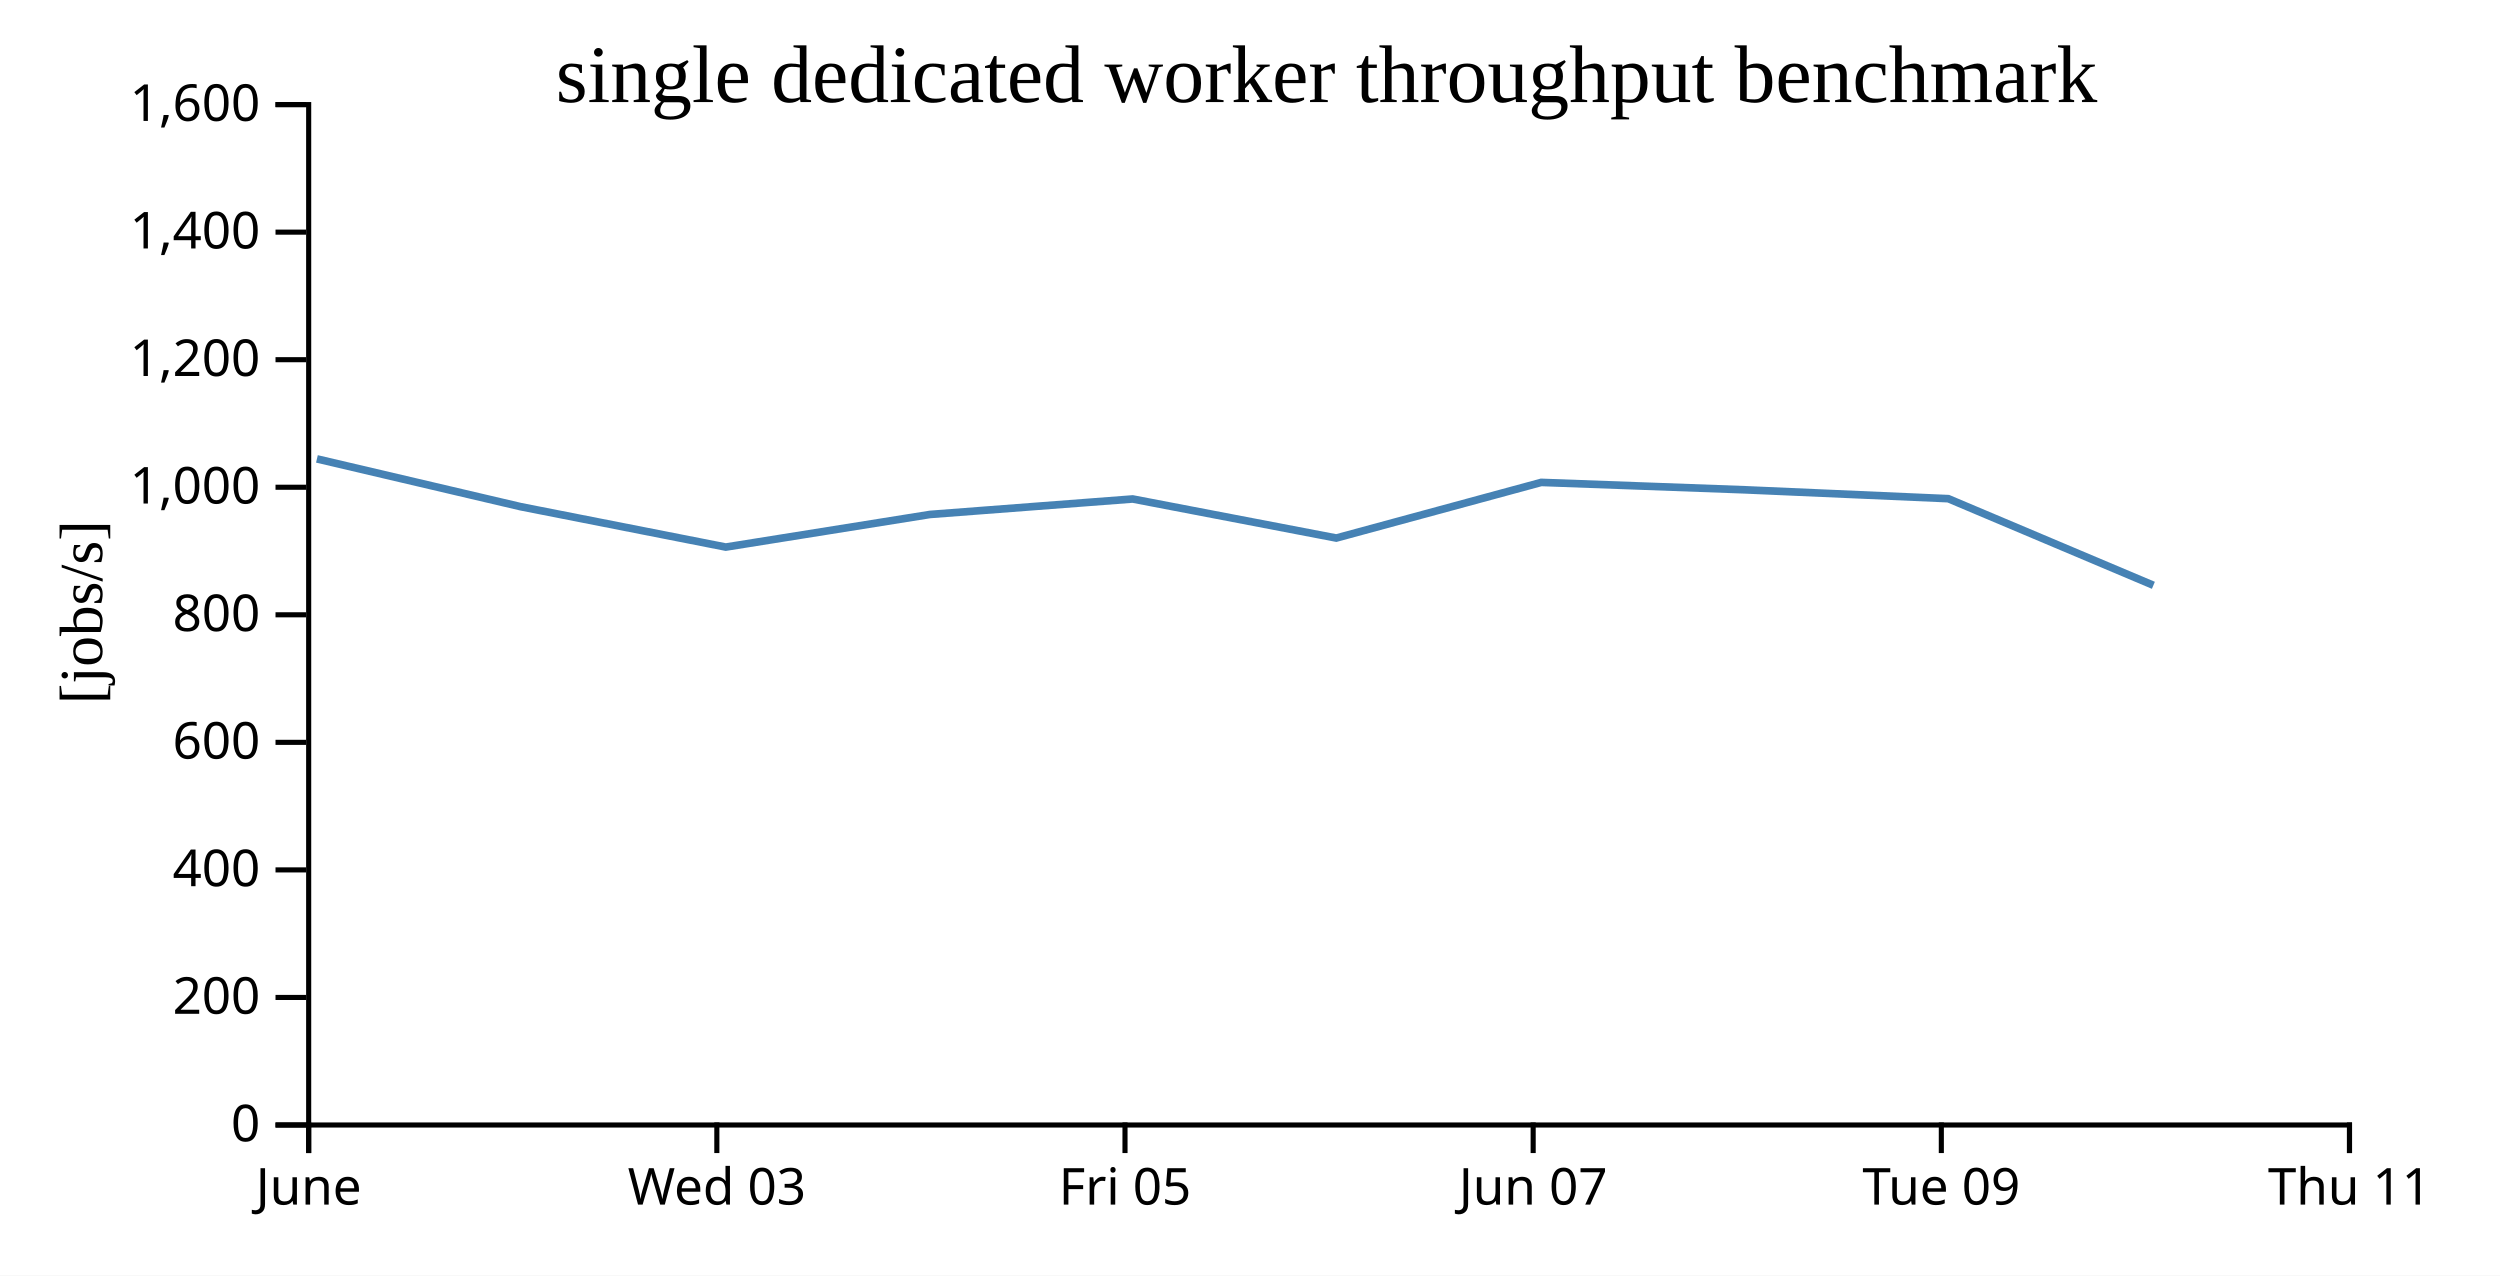
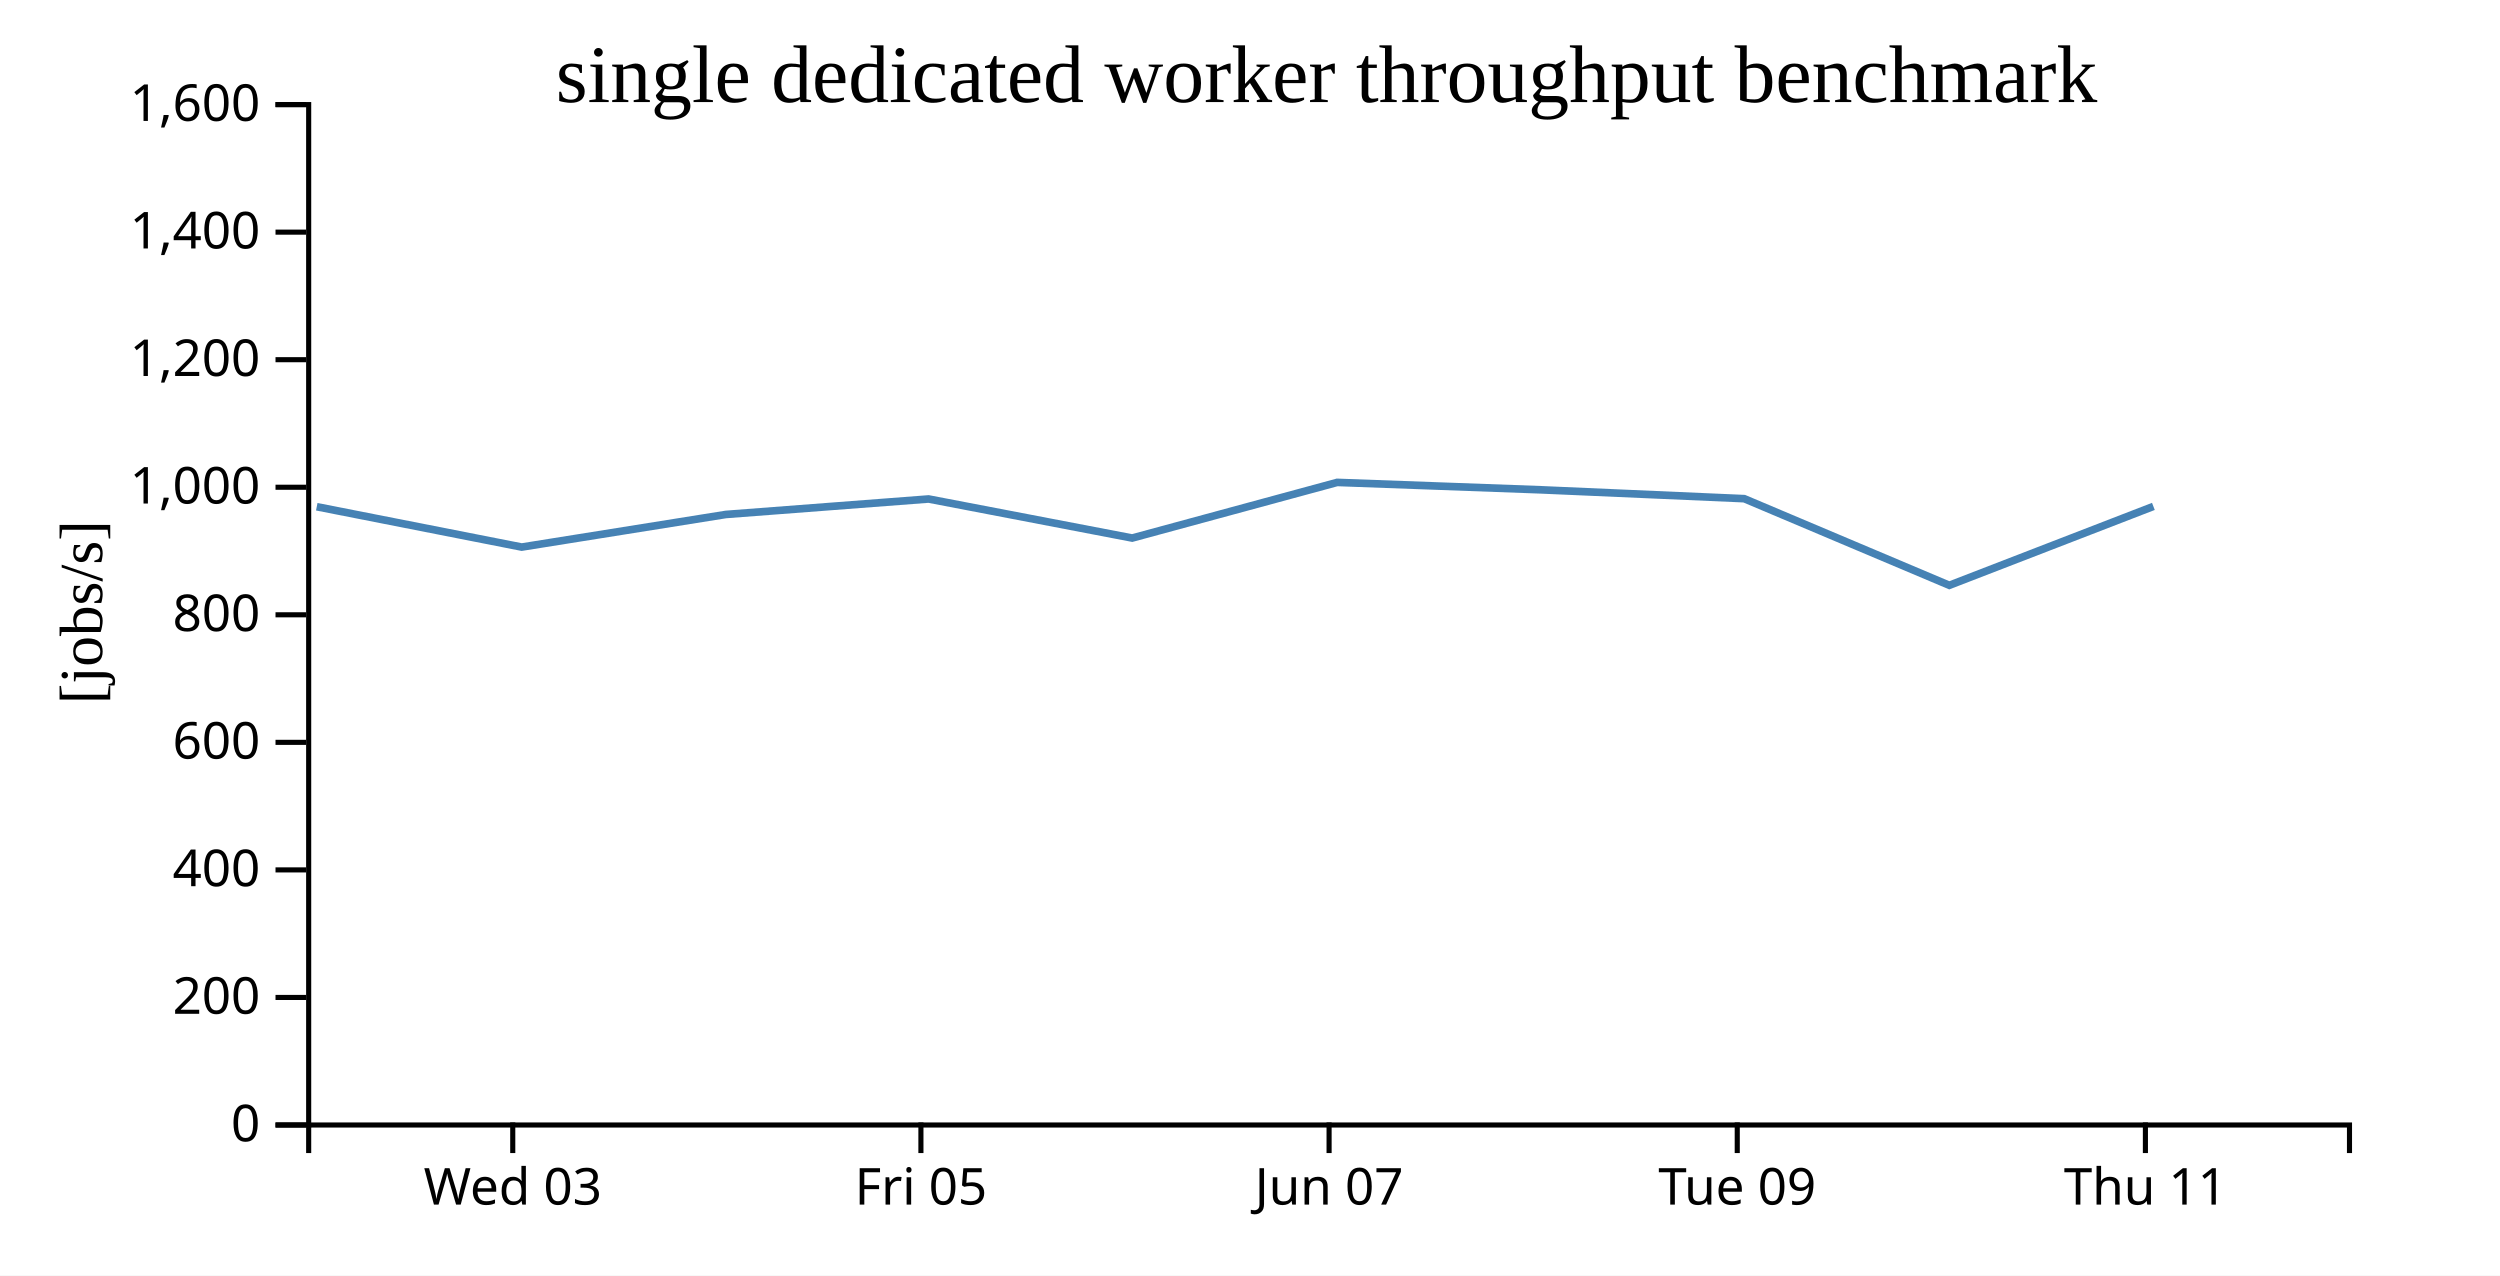
<svg xmlns="http://www.w3.org/2000/svg" width="490" height="250">
  <rect width="100%" height="100%" fill="white" />
  <g transform="translate(60,20)">
    <g transform="translate(0,200)" fill="none" font-size="10" font-family="sans-serif" text-anchor="middle">
      <path class="domain" stroke="currentColor" d="M0.5,6V0.5H400.5V6" />
-       <g class="tick" opacity="1" transform="translate(0.5,0)">
-         <line stroke="currentColor" y2="6" />
-         <text fill="currentColor" y="9" dy="0.71em">June</text>
-       </g>
-       <g class="tick" opacity="1" transform="translate(80.5,0)">
+       <g class="tick" opacity="1" transform="translate(40.5,0)">
        <line stroke="currentColor" y2="6" />
        <text fill="currentColor" y="9" dy="0.71em">Wed 03</text>
      </g>
-       <g class="tick" opacity="1" transform="translate(160.5,0)">
+       <g class="tick" opacity="1" transform="translate(120.5,0)">
        <line stroke="currentColor" y2="6" />
        <text fill="currentColor" y="9" dy="0.71em">Fri 05</text>
      </g>
-       <g class="tick" opacity="1" transform="translate(240.5,0)">
+       <g class="tick" opacity="1" transform="translate(200.5,0)">
        <line stroke="currentColor" y2="6" />
        <text fill="currentColor" y="9" dy="0.71em">Jun 07</text>
      </g>
-       <g class="tick" opacity="1" transform="translate(320.5,0)">
+       <g class="tick" opacity="1" transform="translate(280.5,0)">
        <line stroke="currentColor" y2="6" />
        <text fill="currentColor" y="9" dy="0.71em">Tue 09</text>
      </g>
-       <g class="tick" opacity="1" transform="translate(400.5,0)">
+       <g class="tick" opacity="1" transform="translate(360.5,0)">
        <line stroke="currentColor" y2="6" />
        <text fill="currentColor" y="9" dy="0.71em">Thu 11</text>
      </g>
    </g>
    <g fill="none" font-size="10" font-family="sans-serif" text-anchor="end">
      <path class="domain" stroke="currentColor" d="M-6,200.5H0.5V0.5H-6" />
      <g class="tick" opacity="1" transform="translate(0,200.5)">
        <line stroke="currentColor" x2="-6" />
        <text fill="currentColor" x="-9" dy="0.32em">0</text>
      </g>
      <g class="tick" opacity="1" transform="translate(0,175.5)">
        <line stroke="currentColor" x2="-6" />
        <text fill="currentColor" x="-9" dy="0.32em">200</text>
      </g>
      <g class="tick" opacity="1" transform="translate(0,150.5)">
        <line stroke="currentColor" x2="-6" />
        <text fill="currentColor" x="-9" dy="0.32em">400</text>
      </g>
      <g class="tick" opacity="1" transform="translate(0,125.5)">
        <line stroke="currentColor" x2="-6" />
        <text fill="currentColor" x="-9" dy="0.32em">600</text>
      </g>
      <g class="tick" opacity="1" transform="translate(0,100.5)">
        <line stroke="currentColor" x2="-6" />
        <text fill="currentColor" x="-9" dy="0.32em">800</text>
      </g>
      <g class="tick" opacity="1" transform="translate(0,75.5)">
        <line stroke="currentColor" x2="-6" />
        <text fill="currentColor" x="-9" dy="0.32em">1,000</text>
      </g>
      <g class="tick" opacity="1" transform="translate(0,50.5)">
        <line stroke="currentColor" x2="-6" />
        <text fill="currentColor" x="-9" dy="0.32em">1,200</text>
      </g>
      <g class="tick" opacity="1" transform="translate(0,25.5)">
        <line stroke="currentColor" x2="-6" />
        <text fill="currentColor" x="-9" dy="0.32em">1,400</text>
      </g>
      <g class="tick" opacity="1" transform="translate(0,0.5)">
        <line stroke="currentColor" x2="-6" />
        <text fill="currentColor" x="-9" dy="0.32em">1,600</text>
      </g>
    </g>
    <text text-anchor="middle" style="font-size: 12px" transform="rotate(-90)" y="-40" x="-100">[jobs/s]</text>
    <text text-anchor="middle" style="font-size: 16px" y="0" x="200">single dedicated worker throughput benchmark</text>
-     <path fill="none" stroke="steelblue" stroke-width="1.5" d="M2.116,69.944L42.084,79.319L82.252,87.228L122.264,80.834L162.001,77.8L201.906,85.458L242.083,74.55L282.105,76.006L321.862,77.74L362.064,94.721" />
+     <path fill="none" stroke="steelblue" stroke-width="1.5" d="M2.084,79.319L42.252,87.228L82.264,80.834L122.001,77.8L161.906,85.458L202.083,74.55L242.105,76.006L281.862,77.74L322.064,94.721L362.065,79.254" />
  </g>
</svg>
